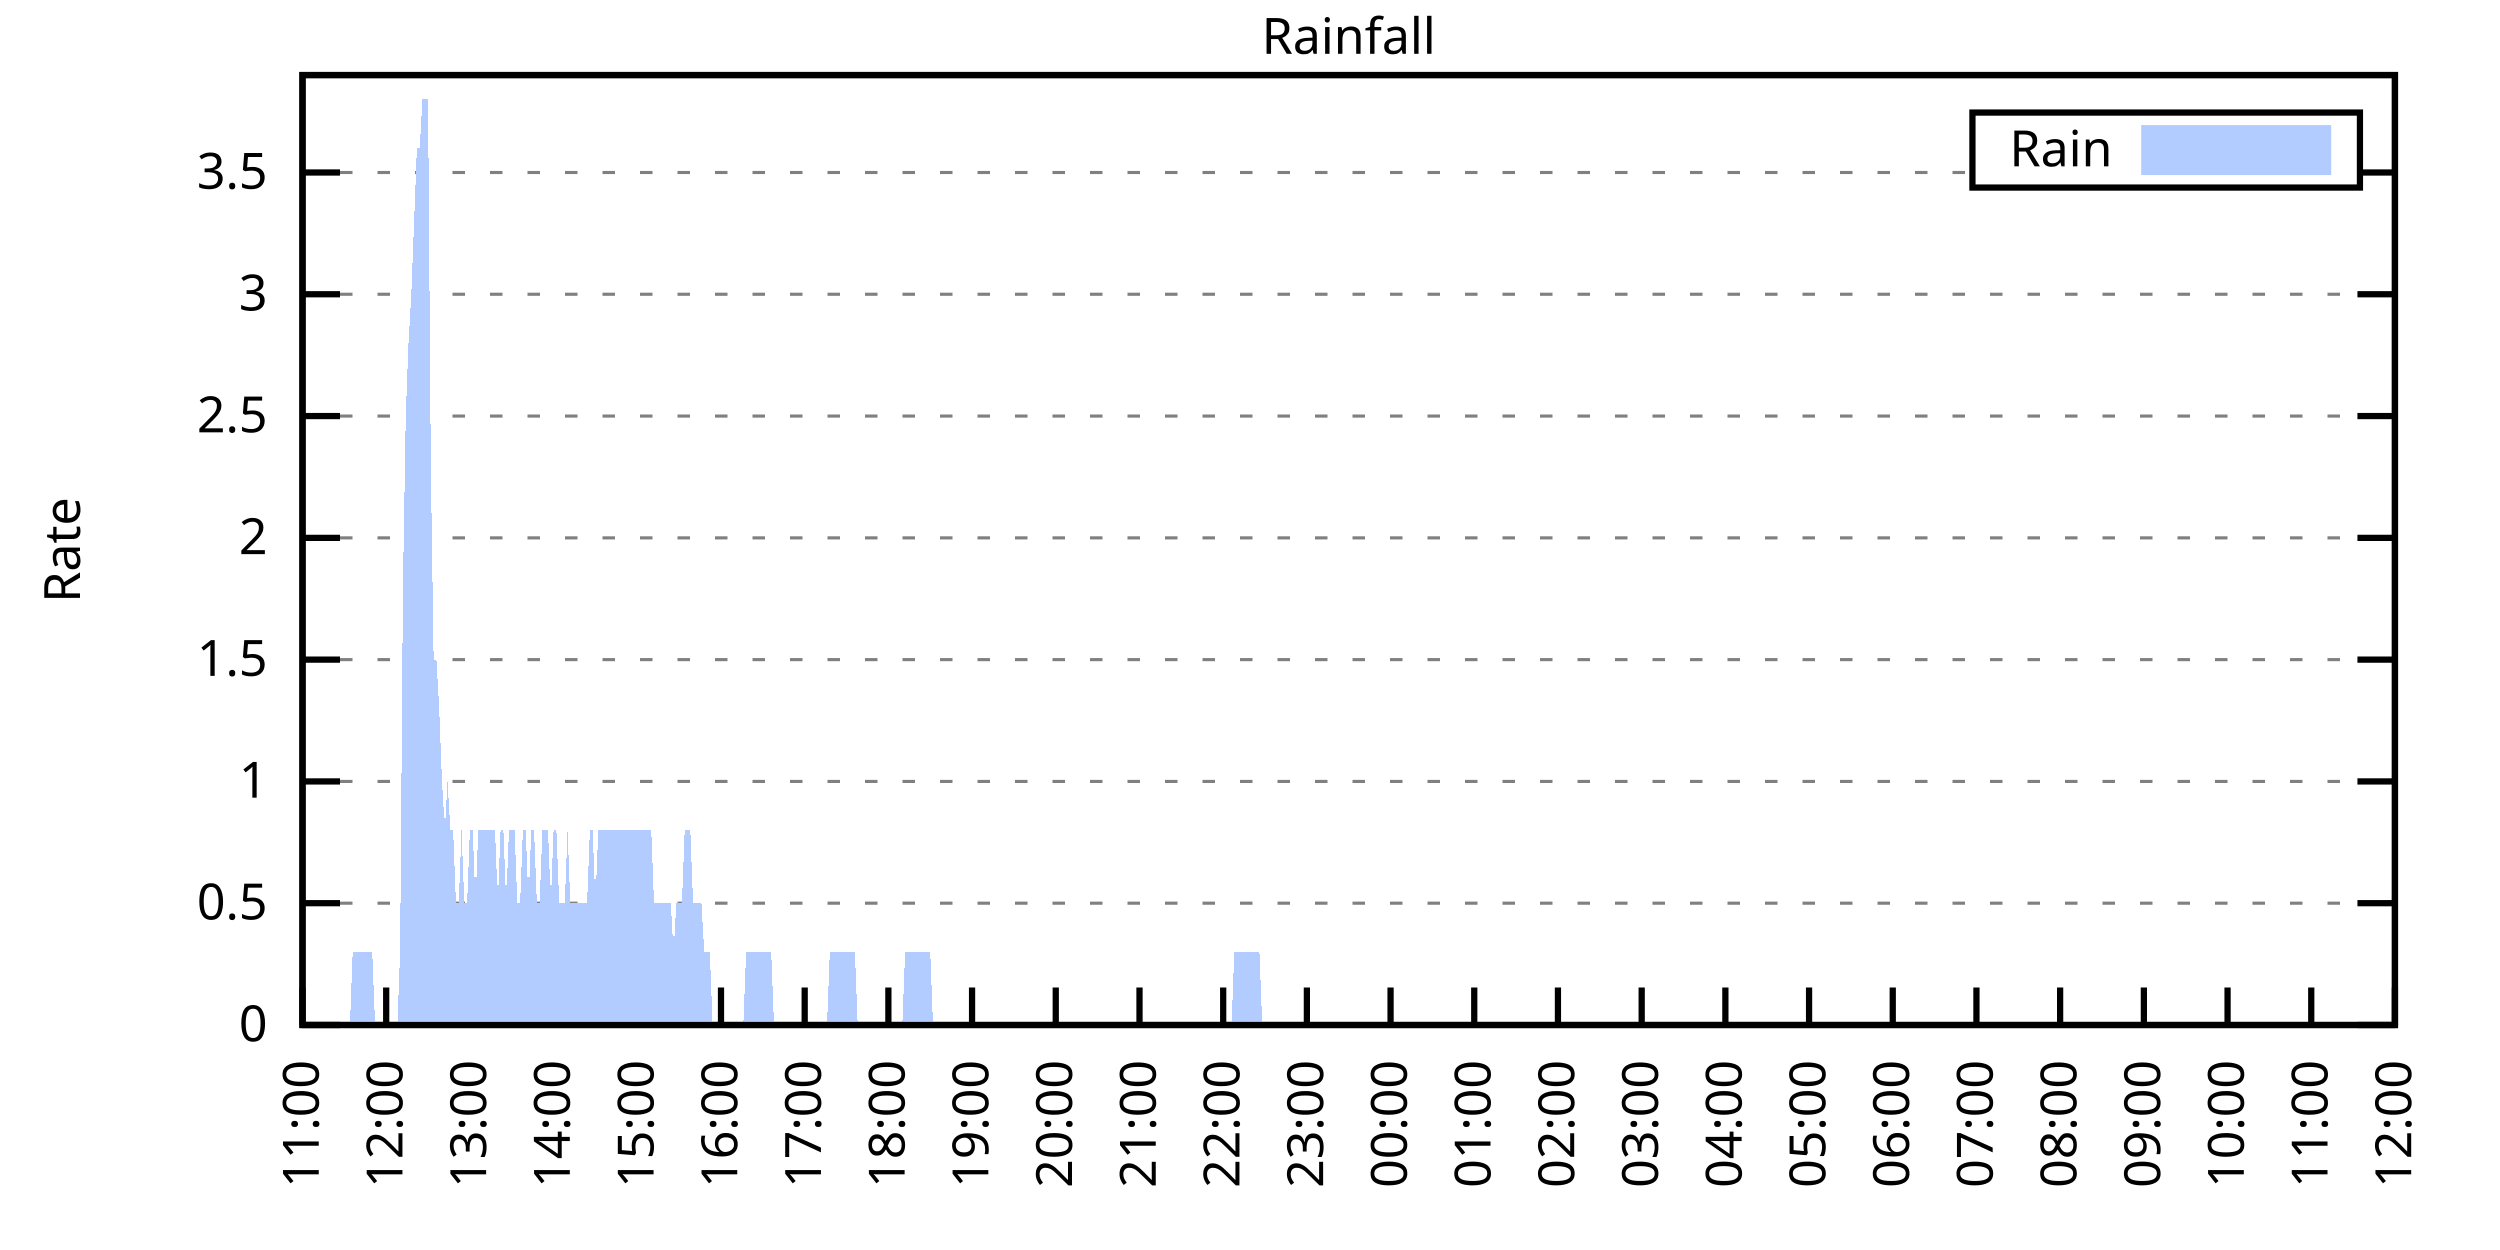
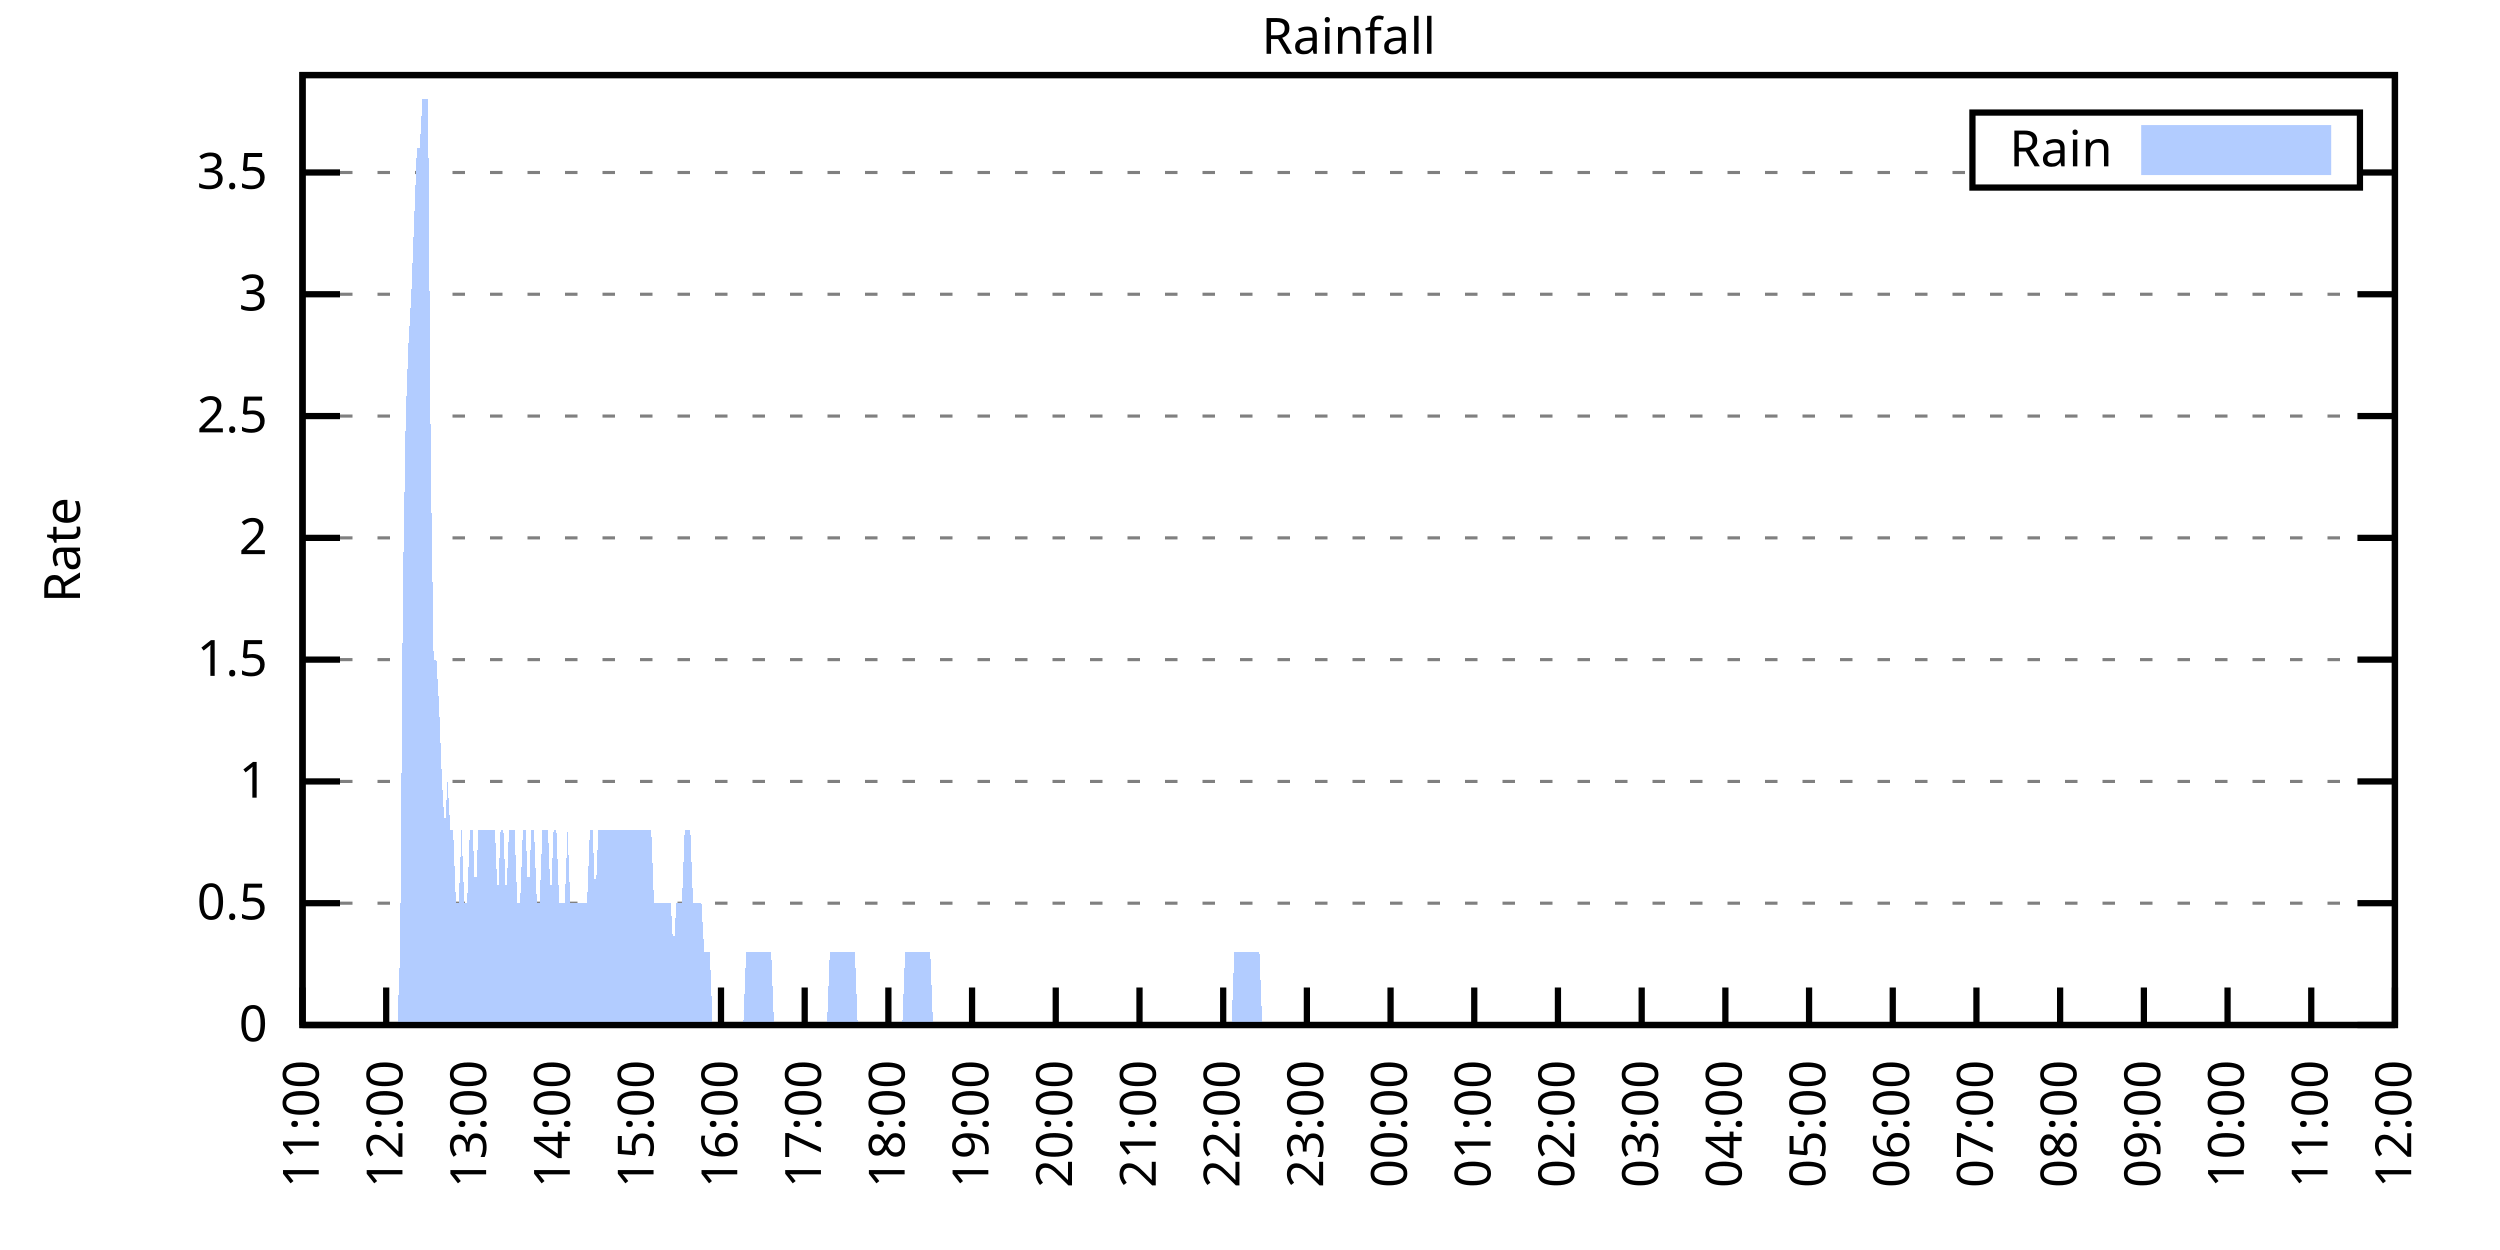
<svg xmlns="http://www.w3.org/2000/svg" xmlns:xlink="http://www.w3.org/1999/xlink" width="400" height="200" viewBox="0 0 400 200">
  <g id="gnuplot_canvas">
    <rect x="0" y="0" width="400" height="200" fill="none" />
    <defs>
      <circle id="gpDot" r="0.5" stroke-width="0.5" stroke="currentColor" />
      <path id="gpPt0" stroke-width="0.333" stroke="currentColor" d="M-1,0 h2 M0,-1 v2" />
      <path id="gpPt1" stroke-width="0.333" stroke="currentColor" d="M-1,-1 L1,1 M1,-1 L-1,1" />
      <path id="gpPt2" stroke-width="0.333" stroke="currentColor" d="M-1,0 L1,0 M0,-1 L0,1 M-1,-1 L1,1 M-1,1 L1,-1" />
      <rect id="gpPt3" stroke-width="0.333" stroke="currentColor" x="-1" y="-1" width="2" height="2" />
      <rect id="gpPt4" stroke-width="0.333" stroke="currentColor" fill="currentColor" x="-1" y="-1" width="2" height="2" />
      <circle id="gpPt5" stroke-width="0.333" stroke="currentColor" cx="0" cy="0" r="1" />
      <use xlink:href="#gpPt5" id="gpPt6" fill="currentColor" stroke="none" />
      <path id="gpPt7" stroke-width="0.333" stroke="currentColor" d="M0,-1.33 L-1.33,0.67 L1.33,0.67 z" />
      <use xlink:href="#gpPt7" id="gpPt8" fill="currentColor" stroke="none" />
      <use xlink:href="#gpPt7" id="gpPt9" stroke="currentColor" transform="rotate(180)" />
      <use xlink:href="#gpPt9" id="gpPt10" fill="currentColor" stroke="none" />
      <use xlink:href="#gpPt3" id="gpPt11" stroke="currentColor" transform="rotate(45)" />
      <use xlink:href="#gpPt11" id="gpPt12" fill="currentColor" stroke="none" />
      <path id="gpPt13" stroke-width="0.333" stroke="currentColor" d="M0,1.330 L1.265,0.411 L0.782,-1.067 L-0.782,-1.076 L-1.265,0.411 z" />
      <use xlink:href="#gpPt13" id="gpPt14" fill="currentColor" stroke="none" />
      <filter id="textbox" filterUnits="objectBoundingBox" x="0" y="0" height="1" width="1">
        <feFlood flood-color="white" flood-opacity="1" result="bgnd" />
        <feComposite in="SourceGraphic" in2="bgnd" operator="atop" />
      </filter>
      <filter id="greybox" filterUnits="objectBoundingBox" x="0" y="0" height="1" width="1">
        <feFlood flood-color="lightgrey" flood-opacity="1" result="grey" />
        <feComposite in="SourceGraphic" in2="grey" operator="atop" />
      </filter>
    </defs>
    <g fill="none" color="white" stroke="currentColor" stroke-width="1.00" stroke-linecap="butt" stroke-linejoin="miter">
</g>
    <g fill="none" color="black" stroke="currentColor" stroke-width="1.00" stroke-linecap="butt" stroke-linejoin="miter">
      <g stroke="none" shape-rendering="crispEdges">
        <polygon fill="rgb(255, 255, 255)" points="48.40,164.00 383.18,164.00 383.18,12.02 48.40,12.02 " />
      </g>
    </g>
    <g fill="none" color="black" stroke="currentColor" stroke-width="1.00" stroke-linecap="butt" stroke-linejoin="miter">
</g>
    <g fill="none" color="black" stroke="black" stroke-width="0.50" stroke-linecap="butt" stroke-linejoin="miter">
</g>
    <g fill="none" color="gray" stroke="currentColor" stroke-width="0.50" stroke-linecap="butt" stroke-linejoin="miter">
      <path stroke="gray" stroke-dasharray="2,4" class="gridline" d="M48.40,164.00 L383.19,164.00  " />
    </g>
    <g fill="none" color="gray" stroke="gray" stroke-width="1.00" stroke-linecap="butt" stroke-linejoin="miter">
</g>
    <g fill="none" color="black" stroke="currentColor" stroke-width="1.00" stroke-linecap="butt" stroke-linejoin="miter">
      <path stroke="black" d="M48.40,164.00 L54.40,164.00 M383.19,164.00 L377.19,164.00  " />
      <g transform="translate(42.80,166.60)" stroke="none" fill="black" font-family="Sans" font-size="8.00" text-anchor="end">
        <text>
          <tspan font-family="Sans"> 0</tspan>
        </text>
      </g>
    </g>
    <g fill="none" color="black" stroke="currentColor" stroke-width="1.00" stroke-linecap="butt" stroke-linejoin="miter">
</g>
    <g fill="none" color="black" stroke="black" stroke-width="0.50" stroke-linecap="butt" stroke-linejoin="miter">
</g>
    <g fill="none" color="gray" stroke="currentColor" stroke-width="0.50" stroke-linecap="butt" stroke-linejoin="miter">
      <path stroke="gray" stroke-dasharray="2,4" class="gridline" d="M48.40,144.51 L383.19,144.51  " />
    </g>
    <g fill="none" color="gray" stroke="gray" stroke-width="1.00" stroke-linecap="butt" stroke-linejoin="miter">
</g>
    <g fill="none" color="black" stroke="currentColor" stroke-width="1.00" stroke-linecap="butt" stroke-linejoin="miter">
      <path stroke="black" d="M48.40,144.51 L54.40,144.51 M383.19,144.51 L377.19,144.51  " />
      <g transform="translate(42.80,147.11)" stroke="none" fill="black" font-family="Sans" font-size="8.00" text-anchor="end">
        <text>
          <tspan font-family="Sans"> 0.5</tspan>
        </text>
      </g>
    </g>
    <g fill="none" color="black" stroke="currentColor" stroke-width="1.00" stroke-linecap="butt" stroke-linejoin="miter">
</g>
    <g fill="none" color="black" stroke="black" stroke-width="0.50" stroke-linecap="butt" stroke-linejoin="miter">
</g>
    <g fill="none" color="gray" stroke="currentColor" stroke-width="0.50" stroke-linecap="butt" stroke-linejoin="miter">
      <path stroke="gray" stroke-dasharray="2,4" class="gridline" d="M48.40,125.03 L383.19,125.03  " />
    </g>
    <g fill="none" color="gray" stroke="gray" stroke-width="1.00" stroke-linecap="butt" stroke-linejoin="miter">
</g>
    <g fill="none" color="black" stroke="currentColor" stroke-width="1.00" stroke-linecap="butt" stroke-linejoin="miter">
      <path stroke="black" d="M48.40,125.03 L54.40,125.03 M383.19,125.03 L377.19,125.03  " />
      <g transform="translate(42.80,127.63)" stroke="none" fill="black" font-family="Sans" font-size="8.00" text-anchor="end">
        <text>
          <tspan font-family="Sans"> 1</tspan>
        </text>
      </g>
    </g>
    <g fill="none" color="black" stroke="currentColor" stroke-width="1.00" stroke-linecap="butt" stroke-linejoin="miter">
</g>
    <g fill="none" color="black" stroke="black" stroke-width="0.50" stroke-linecap="butt" stroke-linejoin="miter">
</g>
    <g fill="none" color="gray" stroke="currentColor" stroke-width="0.50" stroke-linecap="butt" stroke-linejoin="miter">
      <path stroke="gray" stroke-dasharray="2,4" class="gridline" d="M48.40,105.54 L383.19,105.54  " />
    </g>
    <g fill="none" color="gray" stroke="gray" stroke-width="1.00" stroke-linecap="butt" stroke-linejoin="miter">
</g>
    <g fill="none" color="black" stroke="currentColor" stroke-width="1.00" stroke-linecap="butt" stroke-linejoin="miter">
      <path stroke="black" d="M48.40,105.54 L54.40,105.54 M383.19,105.54 L377.19,105.54  " />
      <g transform="translate(42.80,108.14)" stroke="none" fill="black" font-family="Sans" font-size="8.00" text-anchor="end">
        <text>
          <tspan font-family="Sans"> 1.5</tspan>
        </text>
      </g>
    </g>
    <g fill="none" color="black" stroke="currentColor" stroke-width="1.00" stroke-linecap="butt" stroke-linejoin="miter">
</g>
    <g fill="none" color="black" stroke="black" stroke-width="0.50" stroke-linecap="butt" stroke-linejoin="miter">
</g>
    <g fill="none" color="gray" stroke="currentColor" stroke-width="0.50" stroke-linecap="butt" stroke-linejoin="miter">
      <path stroke="gray" stroke-dasharray="2,4" class="gridline" d="M48.40,86.06 L383.19,86.06  " />
    </g>
    <g fill="none" color="gray" stroke="gray" stroke-width="1.00" stroke-linecap="butt" stroke-linejoin="miter">
</g>
    <g fill="none" color="black" stroke="currentColor" stroke-width="1.00" stroke-linecap="butt" stroke-linejoin="miter">
      <path stroke="black" d="M48.40,86.06 L54.40,86.06 M383.19,86.06 L377.19,86.06  " />
      <g transform="translate(42.80,88.66)" stroke="none" fill="black" font-family="Sans" font-size="8.00" text-anchor="end">
        <text>
          <tspan font-family="Sans"> 2</tspan>
        </text>
      </g>
    </g>
    <g fill="none" color="black" stroke="currentColor" stroke-width="1.00" stroke-linecap="butt" stroke-linejoin="miter">
</g>
    <g fill="none" color="black" stroke="black" stroke-width="0.50" stroke-linecap="butt" stroke-linejoin="miter">
</g>
    <g fill="none" color="gray" stroke="currentColor" stroke-width="0.50" stroke-linecap="butt" stroke-linejoin="miter">
      <path stroke="gray" stroke-dasharray="2,4" class="gridline" d="M48.40,66.57 L383.19,66.57  " />
    </g>
    <g fill="none" color="gray" stroke="gray" stroke-width="1.00" stroke-linecap="butt" stroke-linejoin="miter">
</g>
    <g fill="none" color="black" stroke="currentColor" stroke-width="1.00" stroke-linecap="butt" stroke-linejoin="miter">
      <path stroke="black" d="M48.40,66.57 L54.40,66.57 M383.19,66.57 L377.19,66.57  " />
      <g transform="translate(42.80,69.17)" stroke="none" fill="black" font-family="Sans" font-size="8.00" text-anchor="end">
        <text>
          <tspan font-family="Sans"> 2.5</tspan>
        </text>
      </g>
    </g>
    <g fill="none" color="black" stroke="currentColor" stroke-width="1.00" stroke-linecap="butt" stroke-linejoin="miter">
</g>
    <g fill="none" color="black" stroke="black" stroke-width="0.50" stroke-linecap="butt" stroke-linejoin="miter">
</g>
    <g fill="none" color="gray" stroke="currentColor" stroke-width="0.50" stroke-linecap="butt" stroke-linejoin="miter">
      <path stroke="gray" stroke-dasharray="2,4" class="gridline" d="M48.40,47.08 L383.19,47.08  " />
    </g>
    <g fill="none" color="gray" stroke="gray" stroke-width="1.00" stroke-linecap="butt" stroke-linejoin="miter">
</g>
    <g fill="none" color="black" stroke="currentColor" stroke-width="1.00" stroke-linecap="butt" stroke-linejoin="miter">
      <path stroke="black" d="M48.40,47.08 L54.40,47.08 M383.19,47.08 L377.19,47.08  " />
      <g transform="translate(42.80,49.68)" stroke="none" fill="black" font-family="Sans" font-size="8.00" text-anchor="end">
        <text>
          <tspan font-family="Sans"> 3</tspan>
        </text>
      </g>
    </g>
    <g fill="none" color="black" stroke="currentColor" stroke-width="1.00" stroke-linecap="butt" stroke-linejoin="miter">
</g>
    <g fill="none" color="black" stroke="black" stroke-width="0.50" stroke-linecap="butt" stroke-linejoin="miter">
</g>
    <g fill="none" color="gray" stroke="currentColor" stroke-width="0.50" stroke-linecap="butt" stroke-linejoin="miter">
      <path stroke="gray" stroke-dasharray="2,4" class="gridline" d="M48.40,27.60 L315.59,27.60 M377.59,27.60 L383.19,27.60  " />
    </g>
    <g fill="none" color="gray" stroke="gray" stroke-width="1.00" stroke-linecap="butt" stroke-linejoin="miter">
</g>
    <g fill="none" color="black" stroke="currentColor" stroke-width="1.00" stroke-linecap="butt" stroke-linejoin="miter">
      <path stroke="black" d="M48.40,27.60 L54.40,27.60 M383.19,27.60 L377.19,27.60  " />
      <g transform="translate(42.80,30.20)" stroke="none" fill="black" font-family="Sans" font-size="8.00" text-anchor="end">
        <text>
          <tspan font-family="Sans"> 3.5</tspan>
        </text>
      </g>
    </g>
    <g fill="none" color="black" stroke="currentColor" stroke-width="1.00" stroke-linecap="butt" stroke-linejoin="miter">
      <path stroke="black" d="M48.40,164.00 L48.40,158.00  " />
      <g transform="translate(51.00,169.60) rotate(270.00)" stroke="none" fill="black" font-family="Sans" font-size="8.00" text-anchor="end">
        <text>
          <tspan font-family="Sans">11:00</tspan>
        </text>
      </g>
    </g>
    <g fill="none" color="black" stroke="currentColor" stroke-width="1.00" stroke-linecap="butt" stroke-linejoin="miter">
      <path stroke="black" d="M61.79,164.00 L61.79,158.00  " />
      <g transform="translate(64.39,169.60) rotate(270.00)" stroke="none" fill="black" font-family="Sans" font-size="8.00" text-anchor="end">
        <text>
          <tspan font-family="Sans">12:00</tspan>
        </text>
      </g>
    </g>
    <g fill="none" color="black" stroke="currentColor" stroke-width="1.00" stroke-linecap="butt" stroke-linejoin="miter">
      <path stroke="black" d="M75.18,164.00 L75.18,158.00  " />
      <g transform="translate(77.78,169.60) rotate(270.00)" stroke="none" fill="black" font-family="Sans" font-size="8.00" text-anchor="end">
        <text>
          <tspan font-family="Sans">13:00</tspan>
        </text>
      </g>
    </g>
    <g fill="none" color="black" stroke="currentColor" stroke-width="1.00" stroke-linecap="butt" stroke-linejoin="miter">
      <path stroke="black" d="M88.57,164.00 L88.57,158.00  " />
      <g transform="translate(91.17,169.60) rotate(270.00)" stroke="none" fill="black" font-family="Sans" font-size="8.00" text-anchor="end">
        <text>
          <tspan font-family="Sans">14:00</tspan>
        </text>
      </g>
    </g>
    <g fill="none" color="black" stroke="currentColor" stroke-width="1.00" stroke-linecap="butt" stroke-linejoin="miter">
      <path stroke="black" d="M101.97,164.00 L101.97,158.00  " />
      <g transform="translate(104.57,169.60) rotate(270.00)" stroke="none" fill="black" font-family="Sans" font-size="8.00" text-anchor="end">
        <text>
          <tspan font-family="Sans">15:00</tspan>
        </text>
      </g>
    </g>
    <g fill="none" color="black" stroke="currentColor" stroke-width="1.00" stroke-linecap="butt" stroke-linejoin="miter">
      <path stroke="black" d="M115.36,164.00 L115.36,158.00  " />
      <g transform="translate(117.96,169.60) rotate(270.00)" stroke="none" fill="black" font-family="Sans" font-size="8.00" text-anchor="end">
        <text>
          <tspan font-family="Sans">16:00</tspan>
        </text>
      </g>
    </g>
    <g fill="none" color="black" stroke="currentColor" stroke-width="1.00" stroke-linecap="butt" stroke-linejoin="miter">
      <path stroke="black" d="M128.75,164.00 L128.75,158.00  " />
      <g transform="translate(131.35,169.60) rotate(270.00)" stroke="none" fill="black" font-family="Sans" font-size="8.00" text-anchor="end">
        <text>
          <tspan font-family="Sans">17:00</tspan>
        </text>
      </g>
    </g>
    <g fill="none" color="black" stroke="currentColor" stroke-width="1.00" stroke-linecap="butt" stroke-linejoin="miter">
      <path stroke="black" d="M142.14,164.00 L142.14,158.00  " />
      <g transform="translate(144.74,169.60) rotate(270.00)" stroke="none" fill="black" font-family="Sans" font-size="8.00" text-anchor="end">
        <text>
          <tspan font-family="Sans">18:00</tspan>
        </text>
      </g>
    </g>
    <g fill="none" color="black" stroke="currentColor" stroke-width="1.00" stroke-linecap="butt" stroke-linejoin="miter">
      <path stroke="black" d="M155.53,164.00 L155.53,158.00  " />
      <g transform="translate(158.13,169.60) rotate(270.00)" stroke="none" fill="black" font-family="Sans" font-size="8.00" text-anchor="end">
        <text>
          <tspan font-family="Sans">19:00</tspan>
        </text>
      </g>
    </g>
    <g fill="none" color="black" stroke="currentColor" stroke-width="1.00" stroke-linecap="butt" stroke-linejoin="miter">
      <path stroke="black" d="M168.92,164.00 L168.92,158.00  " />
      <g transform="translate(171.52,169.60) rotate(270.00)" stroke="none" fill="black" font-family="Sans" font-size="8.00" text-anchor="end">
        <text>
          <tspan font-family="Sans">20:00</tspan>
        </text>
      </g>
    </g>
    <g fill="none" color="black" stroke="currentColor" stroke-width="1.00" stroke-linecap="butt" stroke-linejoin="miter">
      <path stroke="black" d="M182.32,164.00 L182.32,158.00  " />
      <g transform="translate(184.92,169.60) rotate(270.00)" stroke="none" fill="black" font-family="Sans" font-size="8.00" text-anchor="end">
        <text>
          <tspan font-family="Sans">21:00</tspan>
        </text>
      </g>
    </g>
    <g fill="none" color="black" stroke="currentColor" stroke-width="1.00" stroke-linecap="butt" stroke-linejoin="miter">
      <path stroke="black" d="M195.71,164.00 L195.71,158.00  " />
      <g transform="translate(198.31,169.60) rotate(270.00)" stroke="none" fill="black" font-family="Sans" font-size="8.00" text-anchor="end">
        <text>
          <tspan font-family="Sans">22:00</tspan>
        </text>
      </g>
    </g>
    <g fill="none" color="black" stroke="currentColor" stroke-width="1.00" stroke-linecap="butt" stroke-linejoin="miter">
      <path stroke="black" d="M209.10,164.00 L209.10,158.00  " />
      <g transform="translate(211.70,169.60) rotate(270.00)" stroke="none" fill="black" font-family="Sans" font-size="8.00" text-anchor="end">
        <text>
          <tspan font-family="Sans">23:00</tspan>
        </text>
      </g>
    </g>
    <g fill="none" color="black" stroke="currentColor" stroke-width="1.00" stroke-linecap="butt" stroke-linejoin="miter">
      <path stroke="black" d="M222.49,164.00 L222.49,158.00  " />
      <g transform="translate(225.09,169.60) rotate(270.00)" stroke="none" fill="black" font-family="Sans" font-size="8.00" text-anchor="end">
        <text>
          <tspan font-family="Sans">00:00</tspan>
        </text>
      </g>
    </g>
    <g fill="none" color="black" stroke="currentColor" stroke-width="1.00" stroke-linecap="butt" stroke-linejoin="miter">
      <path stroke="black" d="M235.88,164.00 L235.88,158.00  " />
      <g transform="translate(238.48,169.60) rotate(270.00)" stroke="none" fill="black" font-family="Sans" font-size="8.00" text-anchor="end">
        <text>
          <tspan font-family="Sans">01:00</tspan>
        </text>
      </g>
    </g>
    <g fill="none" color="black" stroke="currentColor" stroke-width="1.00" stroke-linecap="butt" stroke-linejoin="miter">
      <path stroke="black" d="M249.27,164.00 L249.27,158.00  " />
      <g transform="translate(251.87,169.60) rotate(270.00)" stroke="none" fill="black" font-family="Sans" font-size="8.00" text-anchor="end">
        <text>
          <tspan font-family="Sans">02:00</tspan>
        </text>
      </g>
    </g>
    <g fill="none" color="black" stroke="currentColor" stroke-width="1.00" stroke-linecap="butt" stroke-linejoin="miter">
      <path stroke="black" d="M262.67,164.00 L262.67,158.00  " />
      <g transform="translate(265.27,169.60) rotate(270.00)" stroke="none" fill="black" font-family="Sans" font-size="8.00" text-anchor="end">
        <text>
          <tspan font-family="Sans">03:00</tspan>
        </text>
      </g>
    </g>
    <g fill="none" color="black" stroke="currentColor" stroke-width="1.00" stroke-linecap="butt" stroke-linejoin="miter">
      <path stroke="black" d="M276.06,164.00 L276.06,158.00  " />
      <g transform="translate(278.66,169.60) rotate(270.00)" stroke="none" fill="black" font-family="Sans" font-size="8.00" text-anchor="end">
        <text>
          <tspan font-family="Sans">04:00</tspan>
        </text>
      </g>
    </g>
    <g fill="none" color="black" stroke="currentColor" stroke-width="1.00" stroke-linecap="butt" stroke-linejoin="miter">
      <path stroke="black" d="M289.45,164.00 L289.45,158.00  " />
      <g transform="translate(292.05,169.60) rotate(270.00)" stroke="none" fill="black" font-family="Sans" font-size="8.00" text-anchor="end">
        <text>
          <tspan font-family="Sans">05:00</tspan>
        </text>
      </g>
    </g>
    <g fill="none" color="black" stroke="currentColor" stroke-width="1.00" stroke-linecap="butt" stroke-linejoin="miter">
      <path stroke="black" d="M302.84,164.00 L302.84,158.00  " />
      <g transform="translate(305.44,169.60) rotate(270.00)" stroke="none" fill="black" font-family="Sans" font-size="8.00" text-anchor="end">
        <text>
          <tspan font-family="Sans">06:00</tspan>
        </text>
      </g>
    </g>
    <g fill="none" color="black" stroke="currentColor" stroke-width="1.00" stroke-linecap="butt" stroke-linejoin="miter">
      <path stroke="black" d="M316.23,164.00 L316.23,158.00  " />
      <g transform="translate(318.83,169.60) rotate(270.00)" stroke="none" fill="black" font-family="Sans" font-size="8.00" text-anchor="end">
        <text>
          <tspan font-family="Sans">07:00</tspan>
        </text>
      </g>
    </g>
    <g fill="none" color="black" stroke="currentColor" stroke-width="1.00" stroke-linecap="butt" stroke-linejoin="miter">
      <path stroke="black" d="M329.62,164.00 L329.62,158.00  " />
      <g transform="translate(332.22,169.60) rotate(270.00)" stroke="none" fill="black" font-family="Sans" font-size="8.00" text-anchor="end">
        <text>
          <tspan font-family="Sans">08:00</tspan>
        </text>
      </g>
    </g>
    <g fill="none" color="black" stroke="currentColor" stroke-width="1.00" stroke-linecap="butt" stroke-linejoin="miter">
      <path stroke="black" d="M343.02,164.00 L343.02,158.00  " />
      <g transform="translate(345.62,169.60) rotate(270.00)" stroke="none" fill="black" font-family="Sans" font-size="8.00" text-anchor="end">
        <text>
          <tspan font-family="Sans">09:00</tspan>
        </text>
      </g>
    </g>
    <g fill="none" color="black" stroke="currentColor" stroke-width="1.00" stroke-linecap="butt" stroke-linejoin="miter">
      <path stroke="black" d="M356.41,164.00 L356.41,158.00  " />
      <g transform="translate(359.01,169.60) rotate(270.00)" stroke="none" fill="black" font-family="Sans" font-size="8.00" text-anchor="end">
        <text>
          <tspan font-family="Sans">10:00</tspan>
        </text>
      </g>
    </g>
    <g fill="none" color="black" stroke="currentColor" stroke-width="1.00" stroke-linecap="butt" stroke-linejoin="miter">
      <path stroke="black" d="M369.80,164.00 L369.80,158.00  " />
      <g transform="translate(372.40,169.60) rotate(270.00)" stroke="none" fill="black" font-family="Sans" font-size="8.00" text-anchor="end">
        <text>
          <tspan font-family="Sans">11:00</tspan>
        </text>
      </g>
    </g>
    <g fill="none" color="black" stroke="currentColor" stroke-width="1.00" stroke-linecap="butt" stroke-linejoin="miter">
      <path stroke="black" d="M383.19,164.00 L383.19,158.00  " />
      <g transform="translate(385.79,169.60) rotate(270.00)" stroke="none" fill="black" font-family="Sans" font-size="8.00" text-anchor="end">
        <text>
          <tspan font-family="Sans">12:00</tspan>
        </text>
      </g>
    </g>
    <g fill="none" color="black" stroke="currentColor" stroke-width="1.00" stroke-linecap="butt" stroke-linejoin="miter">
</g>
    <g fill="none" color="black" stroke="currentColor" stroke-width="1.00" stroke-linecap="butt" stroke-linejoin="miter">
      <path stroke="black" d="M48.40,12.01 L48.40,164.00 L383.19,164.00 L383.19,12.01 L48.40,12.01 Z  " />
    </g>
    <g fill="none" color="black" stroke="currentColor" stroke-width="1.00" stroke-linecap="butt" stroke-linejoin="miter">
</g>
    <g fill="none" color="black" stroke="currentColor" stroke-width="1.00" stroke-linecap="butt" stroke-linejoin="miter">
      <path stroke="black" d="M315.59,30.01 L315.59,18.01 L377.59,18.01 L377.59,30.01 L315.59,30.01 Z  " />
    </g>
    <g id="Rainfall_plot_1">
      <g fill="none" color="white" stroke="black" stroke-width="2.00" stroke-linecap="butt" stroke-linejoin="miter">
</g>
      <g fill="none" color="black" stroke="currentColor" stroke-width="2.00" stroke-linecap="butt" stroke-linejoin="miter">
        <g transform="translate(337.99,26.61)" stroke="none" fill="black" font-family="Sans" font-size="8.00" text-anchor="end">
          <text>
            <tspan font-family="Sans">Rain</tspan>
          </text>
        </g>
      </g>
      <g fill="none" color="black" stroke="currentColor" stroke-width="2.00" stroke-linecap="butt" stroke-linejoin="miter">
        <g stroke="none" shape-rendering="crispEdges">
          <polygon fill="rgb(178, 204, 255)" points="343.59,27.01 371.99,27.01 371.99,21.01 343.59,21.01 " />
        </g>
        <path stroke="rgb(178, 204, 255)" d="M343.59,27.01 L371.99,27.01 L371.99,21.01 L343.59,21.01 L343.59,27.01 Z  " />
      </g>
      <g fill="none" color="black" stroke="currentColor" stroke-width="2.00" stroke-linecap="butt" stroke-linejoin="miter">
        <g stroke="none" shape-rendering="crispEdges">
-           <polygon fill="rgb(178, 204, 255)" points="51.97,164.00 52.42,164.00 52.86,164.00 53.31,164.00 53.76,164.00 54.20,164.00 54.65,164.00 55.10,164.00 55.54,164.00 55.99,164.00 56.43,152.31 56.88,152.31 57.33,152.31 57.77,152.31 58.22,152.31 58.67,152.31 59.11,152.31 59.56,152.31 60.01,164.00 60.45,164.00 60.90,164.00 61.35,164.00 61.79,164.00 62.24,164.00 62.68,164.00 63.13,164.00 63.58,164.00 64.02,152.31 64.47,93.85 64.92,66.57 65.36,54.88 65.81,47.08 66.26,35.39 66.70,23.70 67.15,23.70 67.59,15.91 68.04,15.91 68.49,15.91 68.93,74.36 69.38,105.54 69.83,105.54 70.27,113.34 70.72,125.03 71.17,132.82 71.61,125.03 72.06,132.82 72.50,132.82 72.95,144.51 73.40,144.51 73.84,132.82 74.29,144.51 74.74,144.51 75.18,132.82 75.63,132.82 76.08,144.51 76.52,132.82 76.97,132.82 77.42,132.82 77.86,132.82 78.31,132.82 78.75,132.82 79.20,132.82 79.65,144.51 80.09,132.82 80.54,132.82 80.99,144.51 81.43,132.82 81.88,132.82 82.33,132.82 82.77,144.51 83.22,144.51 83.66,132.82 84.11,132.82 84.56,144.51 85.00,132.82 85.45,132.82 85.90,144.51 86.34,144.51 86.79,132.82 87.24,132.82 87.68,132.82 88.13,144.51 88.57,132.82 89.02,132.82 89.47,144.51 89.91,144.51 90.36,144.51 90.81,132.82 91.25,144.51 91.70,144.51 92.15,144.51 92.59,144.51 93.04,144.51 93.49,144.51 93.93,144.51 94.38,132.82 94.82,132.82 95.27,144.51 95.72,132.82 96.16,132.82 96.61,132.82 97.06,132.82 97.50,132.82 97.95,132.82 98.40,132.82 98.84,132.82 99.29,132.82 99.73,132.82 100.18,132.82 100.63,132.82 101.07,132.82 101.52,132.82 101.97,132.82 102.41,132.82 102.86,132.82 103.31,132.82 103.75,132.82 104.20,132.82 104.64,144.51 105.09,144.51 105.54,144.51 105.98,144.51 106.43,144.51 106.88,144.51 107.32,144.51 107.77,152.31 108.22,144.51 108.66,144.51 109.11,144.51 109.55,132.82 110.00,132.82 110.45,132.82 110.89,144.51 111.34,144.51 111.79,144.51 112.23,144.51 112.68,152.31 113.13,152.31 113.57,152.31 114.02,164.00 114.47,164.00 114.91,164.00 115.36,164.00 115.80,164.00 116.25,164.00 116.70,164.00 117.14,164.00 117.59,164.00 118.04,164.00 118.48,164.00 118.93,164.00 119.38,152.31 119.82,152.31 120.27,152.31 120.71,152.31 121.16,152.31 121.61,152.31 122.05,152.31 122.50,152.31 122.95,152.31 123.39,152.31 123.84,164.00 124.29,164.00 124.73,164.00 125.18,164.00 125.62,164.00 126.07,164.00 126.52,164.00 126.96,164.00 127.41,164.00 127.86,164.00 128.30,164.00 128.75,164.00 129.20,164.00 129.64,164.00 130.09,164.00 130.54,164.00 130.98,164.00 131.43,164.00 131.87,164.00 132.32,164.00 132.77,152.31 133.21,152.31 133.66,152.31 134.11,152.31 134.55,152.31 135.00,152.31 135.45,152.31 135.89,152.31 136.34,152.31 136.78,152.31 137.23,164.00 137.68,164.00 138.12,164.00 138.57,164.00 139.02,164.00 139.46,164.00 139.91,164.00 140.36,164.00 140.80,164.00 141.25,164.00 141.69,164.00 142.14,164.00 142.59,164.00 143.03,164.00 143.48,164.00 143.93,164.00 144.37,164.00 144.82,152.31 145.27,152.31 145.71,152.31 146.16,152.31 146.61,152.31 147.05,152.31 147.50,152.31 147.94,152.31 148.39,152.31 148.84,152.31 149.28,164.00 149.73,164.00 150.18,164.00 150.62,164.00 151.07,164.00 151.52,164.00 151.96,164.00 152.41,164.00 152.85,164.00 153.30,164.00 153.75,164.00 154.19,164.00 154.64,164.00 155.09,164.00 155.53,164.00 155.98,164.00 156.43,164.00 156.87,164.00 157.32,164.00 157.76,164.00 158.21,164.00 158.66,164.00 159.10,164.00 159.55,164.00 160.00,164.00 160.44,164.00 160.89,164.00 161.34,164.00 161.78,164.00 162.23,164.00 162.67,164.00 163.12,164.00 163.57,164.00 164.01,164.00 164.46,164.00 164.91,164.00 165.35,164.00 165.80,164.00 166.25,164.00 166.69,164.00 167.14,164.00 167.59,164.00 168.03,164.00 168.48,164.00 168.92,164.00 169.37,164.00 169.82,164.00 170.26,164.00 170.71,164.00 171.16,164.00 171.60,164.00 172.05,164.00 172.50,164.00 172.94,164.00 173.39,164.00 173.83,164.00 174.28,164.00 174.73,164.00 175.17,164.00 175.62,164.00 176.07,164.00 176.51,164.00 176.96,164.00 177.41,164.00 177.85,164.00 178.30,164.00 178.74,164.00 179.19,164.00 179.64,164.00 180.08,164.00 180.53,164.00 180.98,164.00 181.42,164.00 181.87,164.00 182.32,164.00 182.76,164.00 183.21,164.00 183.66,164.00 184.10,164.00 184.55,164.00 184.99,164.00 185.44,164.00 185.89,164.00 186.33,164.00 186.78,164.00 187.23,164.00 187.67,164.00 188.12,164.00 188.57,164.00 189.01,164.00 189.46,164.00 189.90,164.00 190.35,164.00 190.80,164.00 191.24,164.00 191.69,164.00 192.14,164.00 192.58,164.00 193.03,164.00 193.48,164.00 193.92,164.00 194.37,164.00 194.81,164.00 195.26,164.00 195.71,164.00 196.15,164.00 196.60,164.00 197.05,164.00 197.49,152.31 197.94,152.31 198.39,152.31 198.83,152.31 199.28,152.31 199.73,152.31 200.17,152.31 200.62,152.31 201.06,152.31 201.51,152.31 201.96,164.00 202.40,164.00 202.85,164.00 203.30,164.00 203.74,164.00 204.19,164.00 204.64,164.00 205.08,164.00 205.53,164.00 205.97,164.00 206.42,164.00 206.87,164.00 207.31,164.00 207.76,164.00 208.21,164.00 208.65,164.00 209.10,164.00 209.55,164.00 209.99,164.00 210.44,164.00 210.88,164.00 211.33,164.00 211.78,164.00 212.22,164.00 212.67,164.00 213.12,164.00 213.56,164.00 214.01,164.00 214.46,164.00 214.90,164.00 215.35,164.00 215.80,164.00 216.24,164.00 216.69,164.00 217.13,164.00 217.58,164.00 218.03,164.00 218.47,164.00 218.92,164.00 219.37,164.00 219.81,164.00 220.26,164.00 220.71,164.00 221.15,164.00 221.60,164.00 222.04,164.00 222.49,164.00 222.94,164.00 223.38,164.00 223.83,164.00 224.28,164.00 224.72,164.00 225.17,164.00 225.62,164.00 226.06,164.00 226.51,164.00 226.95,164.00 227.40,164.00 227.85,164.00 228.29,164.00 228.74,164.00 229.19,164.00 229.63,164.00 230.08,164.00 230.53,164.00 230.97,164.00 231.42,164.00 231.86,164.00 232.31,164.00 232.76,164.00 233.20,164.00 233.65,164.00 234.10,164.00 234.54,164.00 234.99,164.00 235.44,164.00 235.88,164.00 236.33,164.00 236.78,164.00 237.22,164.00 237.67,164.00 238.11,164.00 238.56,164.00 239.01,164.00 239.45,164.00 239.90,164.00 240.35,164.00 240.79,164.00 241.24,164.00 241.69,164.00 242.13,164.00 242.58,164.00 243.02,164.00 243.47,164.00 243.92,164.00 244.36,164.00 244.81,164.00 245.26,164.00 245.70,164.00 246.15,164.00 246.60,164.00 247.04,164.00 247.49,164.00 247.93,164.00 248.38,164.00 248.83,164.00 249.27,164.00 249.72,164.00 250.17,164.00 250.61,164.00 251.06,164.00 251.51,164.00 251.95,164.00 252.40,164.00 252.85,164.00 253.29,164.00 253.74,164.00 254.18,164.00 254.63,164.00 255.08,164.00 255.52,164.00 255.97,164.00 256.42,164.00 256.86,164.00 257.31,164.00 257.76,164.00 258.20,164.00 258.65,164.00 259.09,164.00 259.54,164.00 259.99,164.00 260.43,164.00 260.88,164.00 261.33,164.00 261.77,164.00 262.22,164.00 262.67,164.00 263.11,164.00 263.56,164.00 264.00,164.00 264.45,164.00 264.90,164.00 265.34,164.00 265.79,164.00 266.24,164.00 266.68,164.00 267.13,164.00 267.58,164.00 268.02,164.00 268.47,164.00 268.92,164.00 269.36,164.00 269.81,164.00 270.25,164.00 270.70,164.00 271.15,164.00 271.59,164.00 272.04,164.00 272.49,164.00 272.93,164.00 273.38,164.00 273.83,164.00 274.27,164.00 274.72,164.00 275.16,164.00 275.61,164.00 276.06,164.00 276.50,164.00 276.95,164.00 277.40,164.00 277.84,164.00 278.29,164.00 278.74,164.00 279.18,164.00 279.63,164.00 280.07,164.00 280.52,164.00 280.97,164.00 281.41,164.00 281.86,164.00 282.31,164.00 282.75,164.00 283.20,164.00 283.65,164.00 284.09,164.00 284.54,164.00 284.98,164.00 285.43,164.00 285.88,164.00 286.32,164.00 286.77,164.00 287.22,164.00 287.66,164.00 288.11,164.00 288.56,164.00 289.00,164.00 289.45,164.00 289.90,164.00 290.34,164.00 290.79,164.00 291.23,164.00 291.68,164.00 292.13,164.00 292.57,164.00 293.02,164.00 293.47,164.00 293.91,164.00 294.36,164.00 294.81,164.00 295.25,164.00 295.70,164.00 296.14,164.00 296.59,164.00 297.04,164.00 297.48,164.00 297.93,164.00 298.38,164.00 298.82,164.00 299.27,164.00 299.72,164.00 300.16,164.00 300.61,164.00 301.05,164.00 301.50,164.00 301.95,164.00 302.39,164.00 302.84,164.00 303.29,164.00 303.73,164.00 304.18,164.00 304.63,164.00 305.07,164.00 305.52,164.00 305.97,164.00 306.41,164.00 306.86,164.00 307.30,164.00 307.75,164.00 308.20,164.00 308.64,164.00 309.09,164.00 309.54,164.00 309.98,164.00 310.43,164.00 310.88,164.00 311.32,164.00 311.77,164.00 312.21,164.00 312.66,164.00 313.11,164.00 313.55,164.00 314.00,164.00 314.45,164.00 314.89,164.00 315.34,164.00 315.79,164.00 316.23,164.00 316.68,164.00 317.12,164.00 317.57,164.00 318.02,164.00 318.46,164.00 318.91,164.00 319.36,164.00 319.80,164.00 320.25,164.00 320.70,164.00 321.14,164.00 321.59,164.00 322.04,164.00 322.48,164.00 322.93,164.00 323.37,164.00 323.82,164.00 324.27,164.00 324.71,164.00 325.16,164.00 325.61,164.00 326.05,164.00 326.50,164.00 326.95,164.00 327.39,164.00 327.84,164.00 328.28,164.00 328.73,164.00 329.18,164.00 329.62,164.00 330.07,164.00 330.52,164.00 330.96,164.00 331.41,164.00 331.86,164.00 332.30,164.00 332.75,164.00 333.19,164.00 333.64,164.00 334.09,164.00 334.53,164.00 334.98,164.00 335.43,164.00 335.87,164.00 336.32,164.00 336.77,164.00 337.21,164.00 337.66,164.00 338.10,164.00 338.55,164.00 339.00,164.00 339.44,164.00 339.89,164.00 340.34,164.00 340.78,164.00 341.23,164.00 341.68,164.00 342.12,164.00 342.57,164.00 343.02,164.00 343.46,164.00 343.91,164.00 344.35,164.00 344.80,164.00 345.25,164.00 345.69,164.00 346.14,164.00 346.59,164.00 347.03,164.00 347.48,164.00 347.93,164.00 348.37,164.00 348.82,164.00 349.26,164.00 349.71,164.00 350.16,164.00 350.60,164.00 351.05,164.00 351.50,164.00 351.94,164.00 352.39,164.00 352.84,164.00 353.28,164.00 353.73,164.00 354.17,164.00 354.62,164.00 355.07,164.00 355.51,164.00 355.96,164.00 356.41,164.00 356.85,164.00 357.30,164.00 357.75,164.00 358.19,164.00 358.64,164.00 359.09,164.00 359.53,164.00 359.98,164.00 360.42,164.00 360.87,164.00 361.32,164.00 361.76,164.00 362.21,164.00 362.66,164.00 363.10,164.00 363.55,164.00 364.00,164.00 364.44,164.00 364.89,164.00 365.33,164.00 365.78,164.00 366.23,164.00 366.67,164.00 367.12,164.00 367.57,164.00 368.01,164.00 368.46,164.00 368.91,164.00 369.35,164.00 369.80,164.00 370.24,164.00 370.69,164.00 371.14,164.00 371.58,164.00 372.03,164.00 372.48,164.00 372.92,164.00 372.92,164.00 51.97,164.00 " />
+           <polygon fill="rgb(178, 204, 255)" points="55.54,164.00 55.99,164.00 56.43,164.00 56.88,164.00 57.33,164.00 57.77,164.00 58.22,164.00 58.67,164.00 59.11,164.00 59.56,164.00 60.01,164.00 60.45,164.00 60.90,164.00 61.35,164.00 61.79,164.00 62.24,164.00 62.68,164.00 63.13,164.00 63.58,164.00 64.02,152.31 64.47,93.85 64.92,66.57 65.36,54.88 65.81,47.08 66.26,35.39 66.70,23.70 67.15,23.70 67.59,15.91 68.04,15.91 68.49,15.91 68.93,74.36 69.38,105.54 69.83,105.54 70.27,113.34 70.72,125.03 71.17,132.82 71.61,125.03 72.06,132.82 72.50,132.82 72.95,144.51 73.40,144.51 73.84,132.82 74.29,144.51 74.74,144.51 75.18,132.82 75.63,132.82 76.08,144.51 76.52,132.82 76.97,132.82 77.42,132.82 77.86,132.82 78.31,132.82 78.75,132.82 79.20,132.82 79.65,144.51 80.09,132.82 80.54,132.82 80.99,144.51 81.43,132.82 81.88,132.82 82.33,132.82 82.77,144.51 83.22,144.51 83.66,132.82 84.11,132.82 84.56,144.51 85.00,132.82 85.45,132.82 85.90,144.51 86.34,144.51 86.79,132.82 87.24,132.82 87.68,132.82 88.13,144.51 88.57,132.82 89.02,132.82 89.47,144.51 89.91,144.51 90.36,144.51 90.81,132.82 91.25,144.51 91.70,144.51 92.15,144.51 92.59,144.51 93.04,144.51 93.49,144.51 93.93,144.51 94.38,132.82 94.82,132.82 95.27,144.51 95.72,132.82 96.16,132.82 96.61,132.82 97.06,132.82 97.50,132.82 97.95,132.82 98.40,132.82 98.84,132.82 99.29,132.82 99.73,132.82 100.18,132.82 100.63,132.82 101.07,132.82 101.52,132.82 101.97,132.82 102.41,132.82 102.86,132.82 103.31,132.82 103.75,132.82 104.20,132.82 104.64,144.51 105.09,144.51 105.54,144.51 105.98,144.51 106.43,144.51 106.88,144.51 107.32,144.51 107.77,152.31 108.22,144.51 108.66,144.51 109.11,144.51 109.55,132.82 110.00,132.82 110.45,132.82 110.89,144.51 111.34,144.51 111.79,144.51 112.23,144.51 112.68,152.31 113.13,152.31 113.57,152.31 114.02,164.00 114.47,164.00 114.91,164.00 115.36,164.00 115.80,164.00 116.25,164.00 116.70,164.00 117.14,164.00 117.59,164.00 118.04,164.00 118.48,164.00 118.93,164.00 119.38,152.31 119.82,152.31 120.27,152.31 120.71,152.31 121.16,152.31 121.61,152.31 122.05,152.31 122.50,152.31 122.95,152.31 123.39,152.31 123.84,164.00 124.29,164.00 124.73,164.00 125.18,164.00 125.62,164.00 126.07,164.00 126.52,164.00 126.96,164.00 127.41,164.00 127.86,164.00 128.30,164.00 128.75,164.00 129.20,164.00 129.64,164.00 130.09,164.00 130.54,164.00 130.98,164.00 131.43,164.00 131.87,164.00 132.32,164.00 132.77,152.31 133.21,152.31 133.66,152.31 134.11,152.31 134.55,152.31 135.00,152.31 135.45,152.31 135.89,152.31 136.34,152.31 136.78,152.31 137.23,164.00 137.68,164.00 138.12,164.00 138.57,164.00 139.02,164.00 139.46,164.00 139.91,164.00 140.36,164.00 140.80,164.00 141.25,164.00 141.69,164.00 142.14,164.00 142.59,164.00 143.03,164.00 143.48,164.00 143.93,164.00 144.37,164.00 144.82,152.31 145.27,152.31 145.71,152.31 146.16,152.31 146.61,152.31 147.05,152.31 147.50,152.31 147.94,152.31 148.39,152.31 148.84,152.31 149.28,164.00 149.73,164.00 150.18,164.00 150.62,164.00 151.07,164.00 151.52,164.00 151.96,164.00 152.41,164.00 152.85,164.00 153.30,164.00 153.75,164.00 154.19,164.00 154.64,164.00 155.09,164.00 155.53,164.00 155.98,164.00 156.43,164.00 156.87,164.00 157.32,164.00 157.76,164.00 158.21,164.00 158.66,164.00 159.10,164.00 159.55,164.00 160.00,164.00 160.44,164.00 160.89,164.00 161.34,164.00 161.78,164.00 162.23,164.00 162.67,164.00 163.12,164.00 163.57,164.00 164.01,164.00 164.46,164.00 164.91,164.00 165.35,164.00 165.80,164.00 166.25,164.00 166.69,164.00 167.14,164.00 167.59,164.00 168.03,164.00 168.48,164.00 168.92,164.00 169.37,164.00 169.82,164.00 170.26,164.00 170.71,164.00 171.16,164.00 171.60,164.00 172.05,164.00 172.50,164.00 172.94,164.00 173.39,164.00 173.83,164.00 174.28,164.00 174.73,164.00 175.17,164.00 175.62,164.00 176.07,164.00 176.51,164.00 176.96,164.00 177.41,164.00 177.85,164.00 178.30,164.00 178.74,164.00 179.19,164.00 179.64,164.00 180.08,164.00 180.53,164.00 180.98,164.00 181.42,164.00 181.87,164.00 182.32,164.00 182.76,164.00 183.21,164.00 183.66,164.00 184.10,164.00 184.55,164.00 184.99,164.00 185.44,164.00 185.89,164.00 186.33,164.00 186.78,164.00 187.23,164.00 187.67,164.00 188.12,164.00 188.57,164.00 189.01,164.00 189.46,164.00 189.90,164.00 190.35,164.00 190.80,164.00 191.24,164.00 191.69,164.00 192.14,164.00 192.58,164.00 193.03,164.00 193.48,164.00 193.92,164.00 194.37,164.00 194.81,164.00 195.26,164.00 195.71,164.00 196.15,164.00 196.60,164.00 197.05,164.00 197.49,152.31 197.94,152.31 198.39,152.31 198.83,152.31 199.28,152.31 199.73,152.31 200.17,152.31 200.62,152.31 201.06,152.31 201.51,152.31 201.96,164.00 202.40,164.00 202.85,164.00 203.30,164.00 203.74,164.00 204.19,164.00 204.64,164.00 205.08,164.00 205.53,164.00 205.97,164.00 206.42,164.00 206.87,164.00 207.31,164.00 207.76,164.00 208.21,164.00 208.65,164.00 209.10,164.00 209.55,164.00 209.99,164.00 210.44,164.00 210.88,164.00 211.33,164.00 211.78,164.00 212.22,164.00 212.67,164.00 213.12,164.00 213.56,164.00 214.01,164.00 214.46,164.00 214.90,164.00 215.35,164.00 215.80,164.00 216.24,164.00 216.69,164.00 217.13,164.00 217.58,164.00 218.03,164.00 218.47,164.00 218.92,164.00 219.37,164.00 219.81,164.00 220.26,164.00 220.71,164.00 221.15,164.00 221.60,164.00 222.04,164.00 222.49,164.00 222.94,164.00 223.38,164.00 223.83,164.00 224.28,164.00 224.72,164.00 225.17,164.00 225.62,164.00 226.06,164.00 226.51,164.00 226.95,164.00 227.40,164.00 227.85,164.00 228.29,164.00 228.74,164.00 229.19,164.00 229.63,164.00 230.08,164.00 230.53,164.00 230.97,164.00 231.42,164.00 231.86,164.00 232.31,164.00 232.76,164.00 233.20,164.00 233.65,164.00 234.10,164.00 234.54,164.00 234.99,164.00 235.44,164.00 235.88,164.00 236.33,164.00 236.78,164.00 237.22,164.00 237.67,164.00 238.11,164.00 238.56,164.00 239.01,164.00 239.45,164.00 239.90,164.00 240.35,164.00 240.79,164.00 241.24,164.00 241.69,164.00 242.13,164.00 242.58,164.00 243.02,164.00 243.47,164.00 243.92,164.00 244.36,164.00 244.81,164.00 245.26,164.00 245.70,164.00 246.15,164.00 246.60,164.00 247.04,164.00 247.49,164.00 247.93,164.00 248.38,164.00 248.83,164.00 249.27,164.00 249.72,164.00 250.17,164.00 250.61,164.00 251.06,164.00 251.51,164.00 251.95,164.00 252.40,164.00 252.85,164.00 253.29,164.00 253.74,164.00 254.18,164.00 254.63,164.00 255.08,164.00 255.52,164.00 255.97,164.00 256.42,164.00 256.86,164.00 257.31,164.00 257.76,164.00 258.20,164.00 258.65,164.00 259.09,164.00 259.54,164.00 259.99,164.00 260.43,164.00 260.88,164.00 261.33,164.00 261.77,164.00 262.22,164.00 262.67,164.00 263.11,164.00 263.56,164.00 264.00,164.00 264.45,164.00 264.90,164.00 265.34,164.00 265.79,164.00 266.24,164.00 266.68,164.00 267.13,164.00 267.58,164.00 268.02,164.00 268.47,164.00 268.92,164.00 269.36,164.00 269.81,164.00 270.25,164.00 270.70,164.00 271.15,164.00 271.59,164.00 272.04,164.00 272.49,164.00 272.93,164.00 273.38,164.00 273.83,164.00 274.27,164.00 274.72,164.00 275.16,164.00 275.61,164.00 276.06,164.00 276.50,164.00 276.95,164.00 277.40,164.00 277.84,164.00 278.29,164.00 278.74,164.00 279.18,164.00 279.63,164.00 280.07,164.00 280.52,164.00 280.97,164.00 281.41,164.00 281.86,164.00 282.31,164.00 282.75,164.00 283.20,164.00 283.65,164.00 284.09,164.00 284.54,164.00 284.98,164.00 285.43,164.00 285.88,164.00 286.32,164.00 286.77,164.00 287.22,164.00 287.66,164.00 288.11,164.00 288.56,164.00 289.00,164.00 289.45,164.00 289.90,164.00 290.34,164.00 290.79,164.00 291.23,164.00 291.68,164.00 292.13,164.00 292.57,164.00 293.02,164.00 293.47,164.00 293.91,164.00 294.36,164.00 294.81,164.00 295.25,164.00 295.70,164.00 296.14,164.00 296.59,164.00 297.04,164.00 297.48,164.00 297.93,164.00 298.38,164.00 298.82,164.00 299.27,164.00 299.72,164.00 300.16,164.00 300.61,164.00 301.05,164.00 301.50,164.00 301.95,164.00 302.39,164.00 302.84,164.00 303.29,164.00 303.73,164.00 304.18,164.00 304.63,164.00 305.07,164.00 305.52,164.00 305.97,164.00 306.41,164.00 306.86,164.00 307.30,164.00 307.75,164.00 308.20,164.00 308.64,164.00 309.09,164.00 309.54,164.00 309.98,164.00 310.43,164.00 310.88,164.00 311.32,164.00 311.77,164.00 312.21,164.00 312.66,164.00 313.11,164.00 313.55,164.00 314.00,164.00 314.45,164.00 314.89,164.00 315.34,164.00 315.79,164.00 316.23,164.00 316.68,164.00 317.12,164.00 317.57,164.00 318.02,164.00 318.46,164.00 318.91,164.00 319.36,164.00 319.80,164.00 320.25,164.00 320.70,164.00 321.14,164.00 321.59,164.00 322.04,164.00 322.48,164.00 322.93,164.00 323.37,164.00 323.82,164.00 324.27,164.00 324.71,164.00 325.16,164.00 325.61,164.00 326.05,164.00 326.50,164.00 326.95,164.00 327.39,164.00 327.84,164.00 328.28,164.00 328.73,164.00 329.18,164.00 329.62,164.00 330.07,164.00 330.52,164.00 330.96,164.00 331.41,164.00 331.86,164.00 332.30,164.00 332.75,164.00 333.19,164.00 333.64,164.00 334.09,164.00 334.53,164.00 334.98,164.00 335.43,164.00 335.87,164.00 336.32,164.00 336.77,164.00 337.21,164.00 337.66,164.00 338.10,164.00 338.55,164.00 339.00,164.00 339.44,164.00 339.89,164.00 340.34,164.00 340.78,164.00 341.23,164.00 341.68,164.00 342.12,164.00 342.57,164.00 343.02,164.00 343.46,164.00 343.91,164.00 344.35,164.00 344.80,164.00 345.25,164.00 345.69,164.00 346.14,164.00 346.59,164.00 347.03,164.00 347.48,164.00 347.93,164.00 348.37,164.00 348.82,164.00 349.26,164.00 349.71,164.00 350.16,164.00 350.60,164.00 351.05,164.00 351.50,164.00 351.94,164.00 352.39,164.00 352.84,164.00 353.28,164.00 353.73,164.00 354.17,164.00 354.62,164.00 355.07,164.00 355.51,164.00 355.96,164.00 356.41,164.00 356.85,164.00 357.30,164.00 357.75,164.00 358.19,164.00 358.64,164.00 359.09,164.00 359.53,164.00 359.98,164.00 360.42,164.00 360.87,164.00 361.32,164.00 361.76,164.00 362.21,164.00 362.66,164.00 363.10,164.00 363.55,164.00 364.00,164.00 364.44,164.00 364.89,164.00 365.33,164.00 365.78,164.00 366.23,164.00 366.67,164.00 367.12,164.00 367.57,164.00 368.01,164.00 368.46,164.00 368.91,164.00 369.35,164.00 369.80,164.00 370.24,164.00 370.69,164.00 371.14,164.00 371.58,164.00 372.03,164.00 372.48,164.00 372.92,164.00 373.37,164.00 373.82,164.00 374.26,164.00 374.71,164.00 375.16,164.00 375.60,164.00 376.05,164.00 376.49,164.00 376.49,164.00 55.54,164.00 " />
        </g>
      </g>
    </g>
    <g fill="none" color="black" stroke="currentColor" stroke-width="2.00" stroke-linecap="butt" stroke-linejoin="miter">
</g>
    <g fill="none" color="black" stroke="black" stroke-width="1.00" stroke-linecap="butt" stroke-linejoin="miter">
</g>
    <g fill="none" color="black" stroke="currentColor" stroke-width="1.00" stroke-linecap="butt" stroke-linejoin="miter">
      <path stroke="black" d="M48.40,12.01 L48.40,164.00 L383.19,164.00 L383.19,12.01 L48.40,12.01 Z  " />
      <g transform="translate(12.80,88.01) rotate(270.00)" stroke="none" fill="black" font-family="Sans" font-size="8.00" text-anchor="middle">
        <text>
          <tspan font-family="Sans">Rate</tspan>
        </text>
      </g>
    </g>
    <g fill="none" color="black" stroke="currentColor" stroke-width="1.00" stroke-linecap="butt" stroke-linejoin="miter">
</g>
    <g fill="none" color="black" stroke="currentColor" stroke-width="1.00" stroke-linecap="butt" stroke-linejoin="miter">
      <g transform="translate(215.79,8.61)" stroke="none" fill="black" font-family="Sans" font-size="8.00" text-anchor="middle">
        <text>
          <tspan font-family="Sans">Rainfall</tspan>
        </text>
      </g>
    </g>
    <g fill="none" color="black" stroke="currentColor" stroke-width="1.00" stroke-linecap="butt" stroke-linejoin="miter">
</g>
  </g>
</svg>
